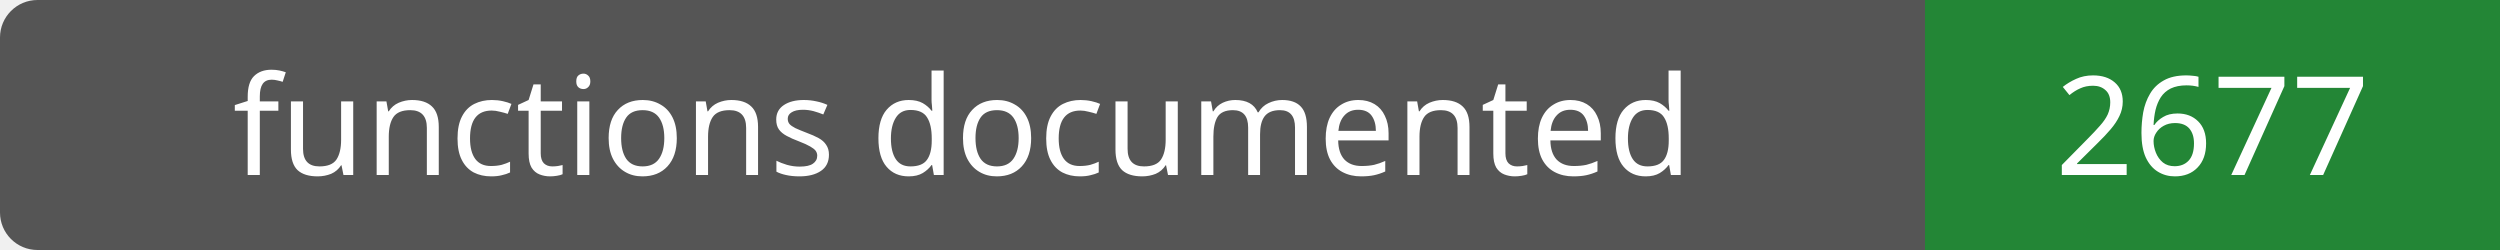
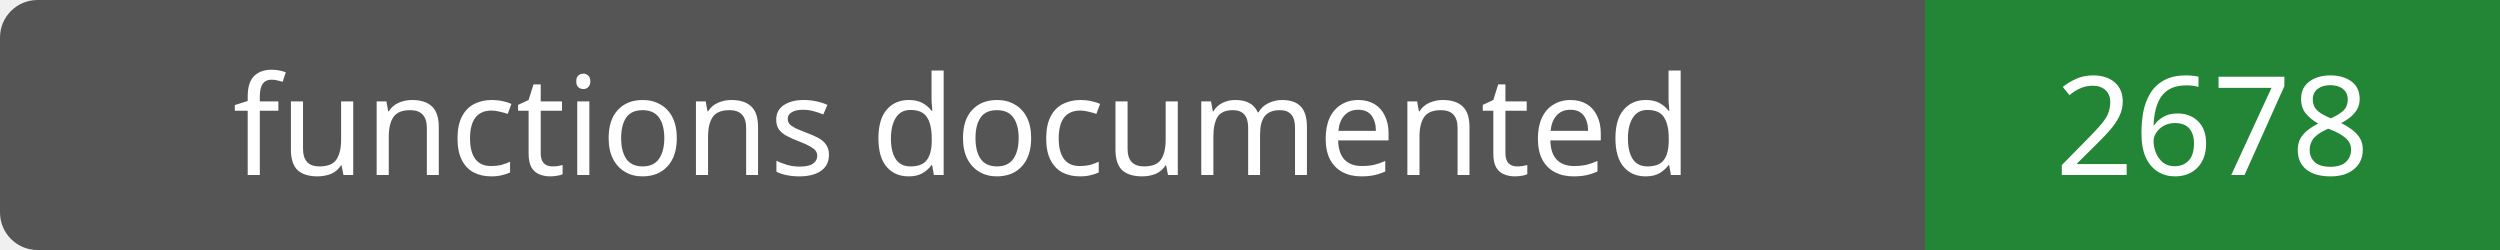
- <svg xmlns="http://www.w3.org/2000/svg" width="200" height="20" role="img" aria-label="functions documented: 2677">
+ <svg xmlns="http://www.w3.org/2000/svg" width="200" height="20" role="img" aria-label="functions documented: 2678">
  <rect width="200" height="20" rx="3" fill="#555" />
  <path fill="#238636" d="M154 0h46v20H154z" />
  <g fill="#fff" text-anchor="middle" font-family="Verdana,sans-serif" font-size="11">
    <text x="77.0" y="14">functions documented</text>
-     <text x="177.0" y="14">2677</text>
+     <text x="177.0" y="14">2678</text>
  </g>
</svg>
